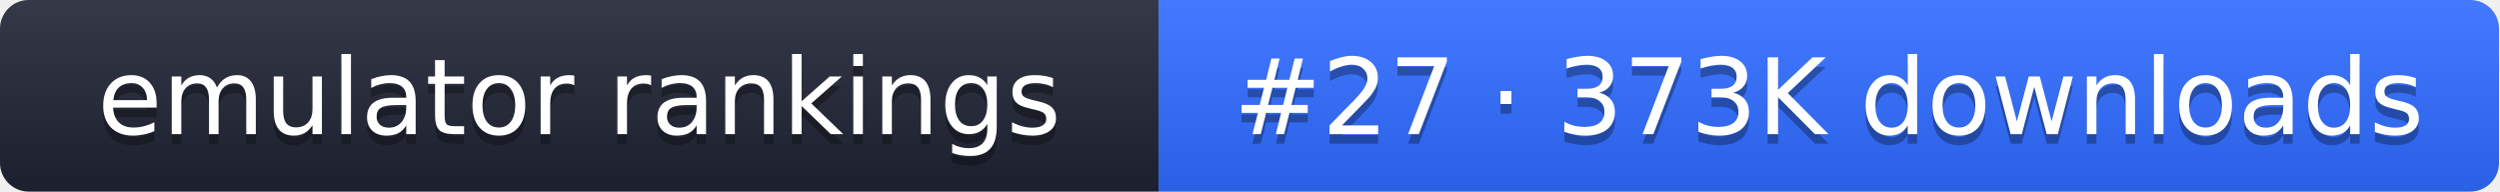
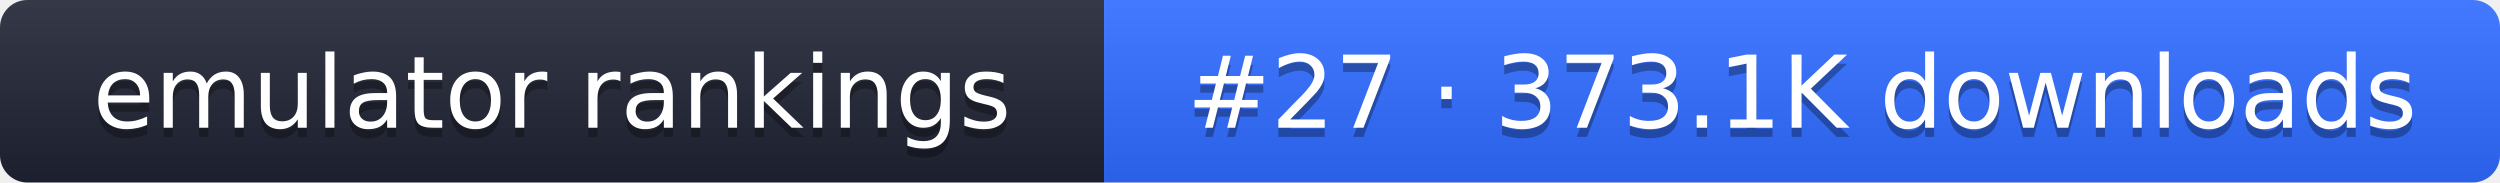
- <svg xmlns="http://www.w3.org/2000/svg" width="261" height="20" role="img" aria-label="emulator rankings: #27 · 373K downloads">
+ <svg xmlns="http://www.w3.org/2000/svg" width="274" height="20" role="img" aria-label="emulator rankings: #27 · 373.1K downloads">
  <linearGradient id="g" x2="0" y2="100%">
    <stop offset="0" stop-color="#fff" stop-opacity=".1" />
    <stop offset="1" stop-opacity=".1" />
  </linearGradient>
  <clipPath id="r">
-     <rect width="261" height="20" rx="3" fill="#fff" />
+     <rect width="274" height="20" rx="3" fill="#fff" />
  </clipPath>
  <g clip-path="url(#r)">
    <rect width="121" height="20" fill="#1f2433" />
-     <rect x="121" width="140" height="20" fill="#2f6bff" />
-     <rect width="261" height="20" fill="url(#g)" />
+     <rect x="121" width="153" height="20" fill="#2f6bff" />
+     <rect width="274" height="20" fill="url(#g)" />
  </g>
  <g fill="#fff" text-anchor="middle" font-family="Verdana,DejaVu Sans,sans-serif" font-size="11">
    <text x="60.5" y="15" fill="#010101" fill-opacity=".3">emulator rankings</text>
    <text x="60.5" y="14">emulator rankings</text>
-     <text x="191" y="15" fill="#010101" fill-opacity=".3">#27 · 373K downloads</text>
-     <text x="191" y="14">#27 · 373K downloads</text>
+     <text x="197.5" y="15" fill="#010101" fill-opacity=".3">#27 · 373.1K downloads</text>
+     <text x="197.5" y="14">#27 · 373.1K downloads</text>
  </g>
</svg>
